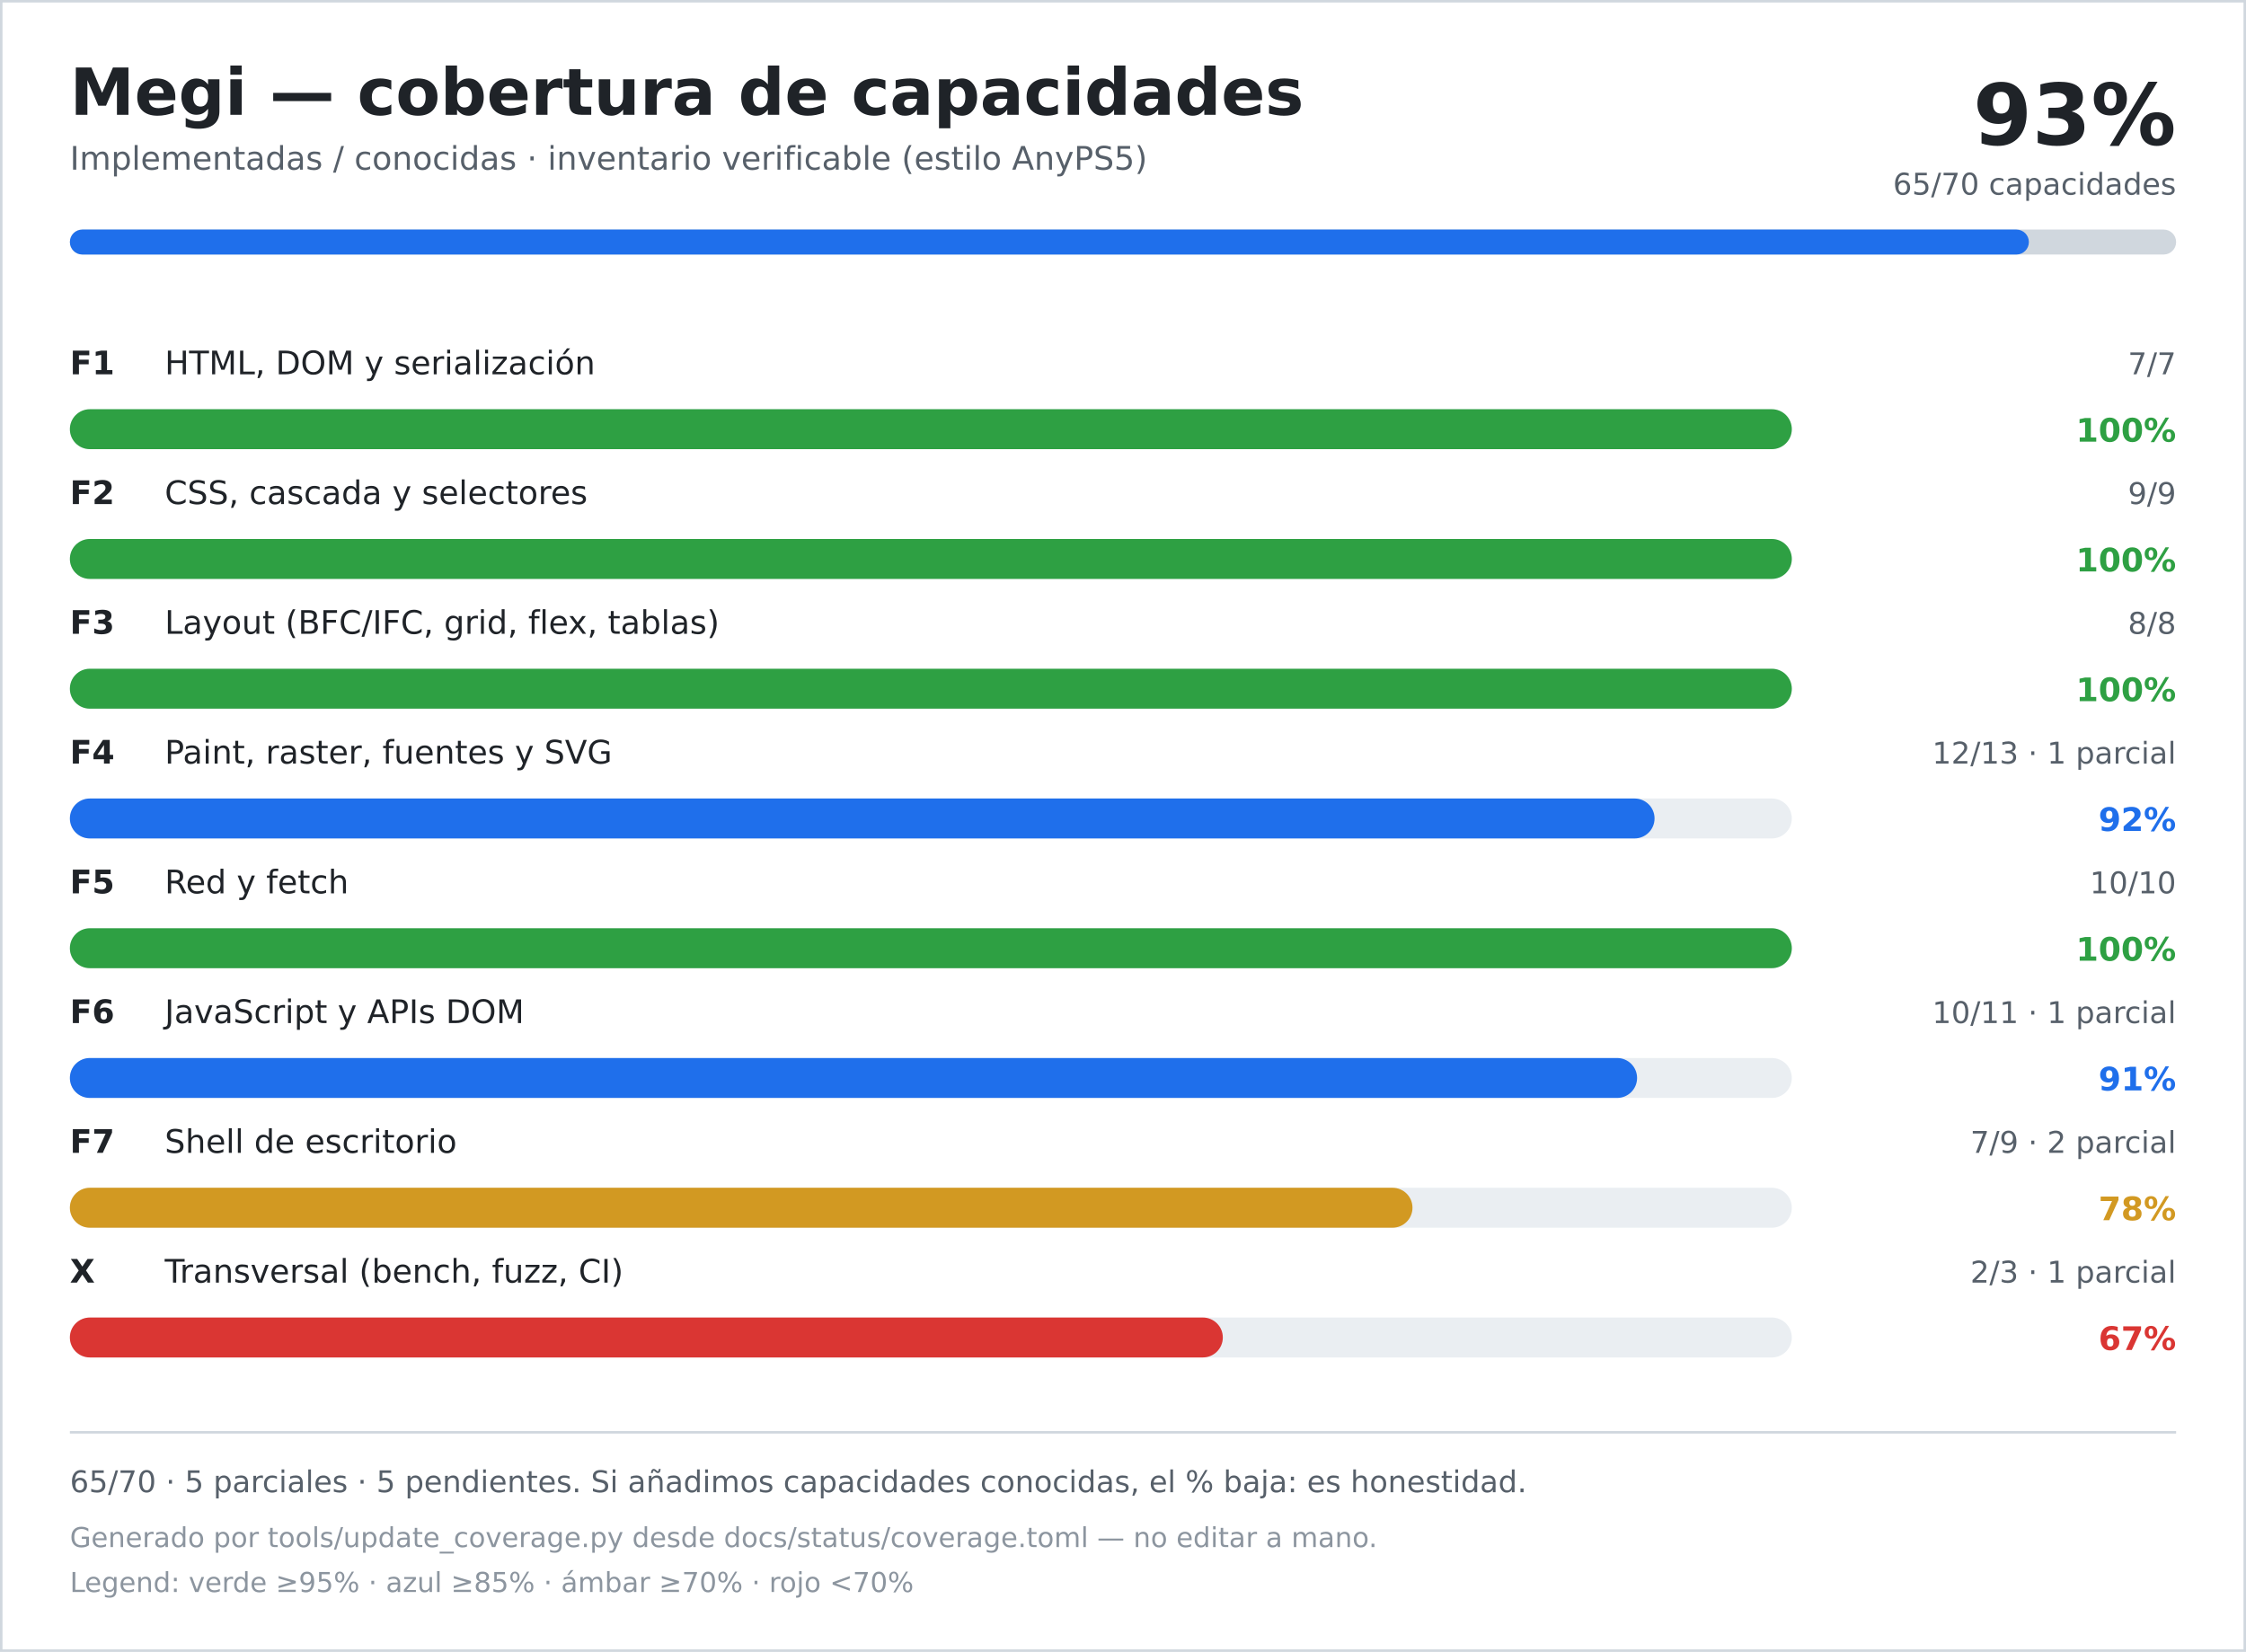
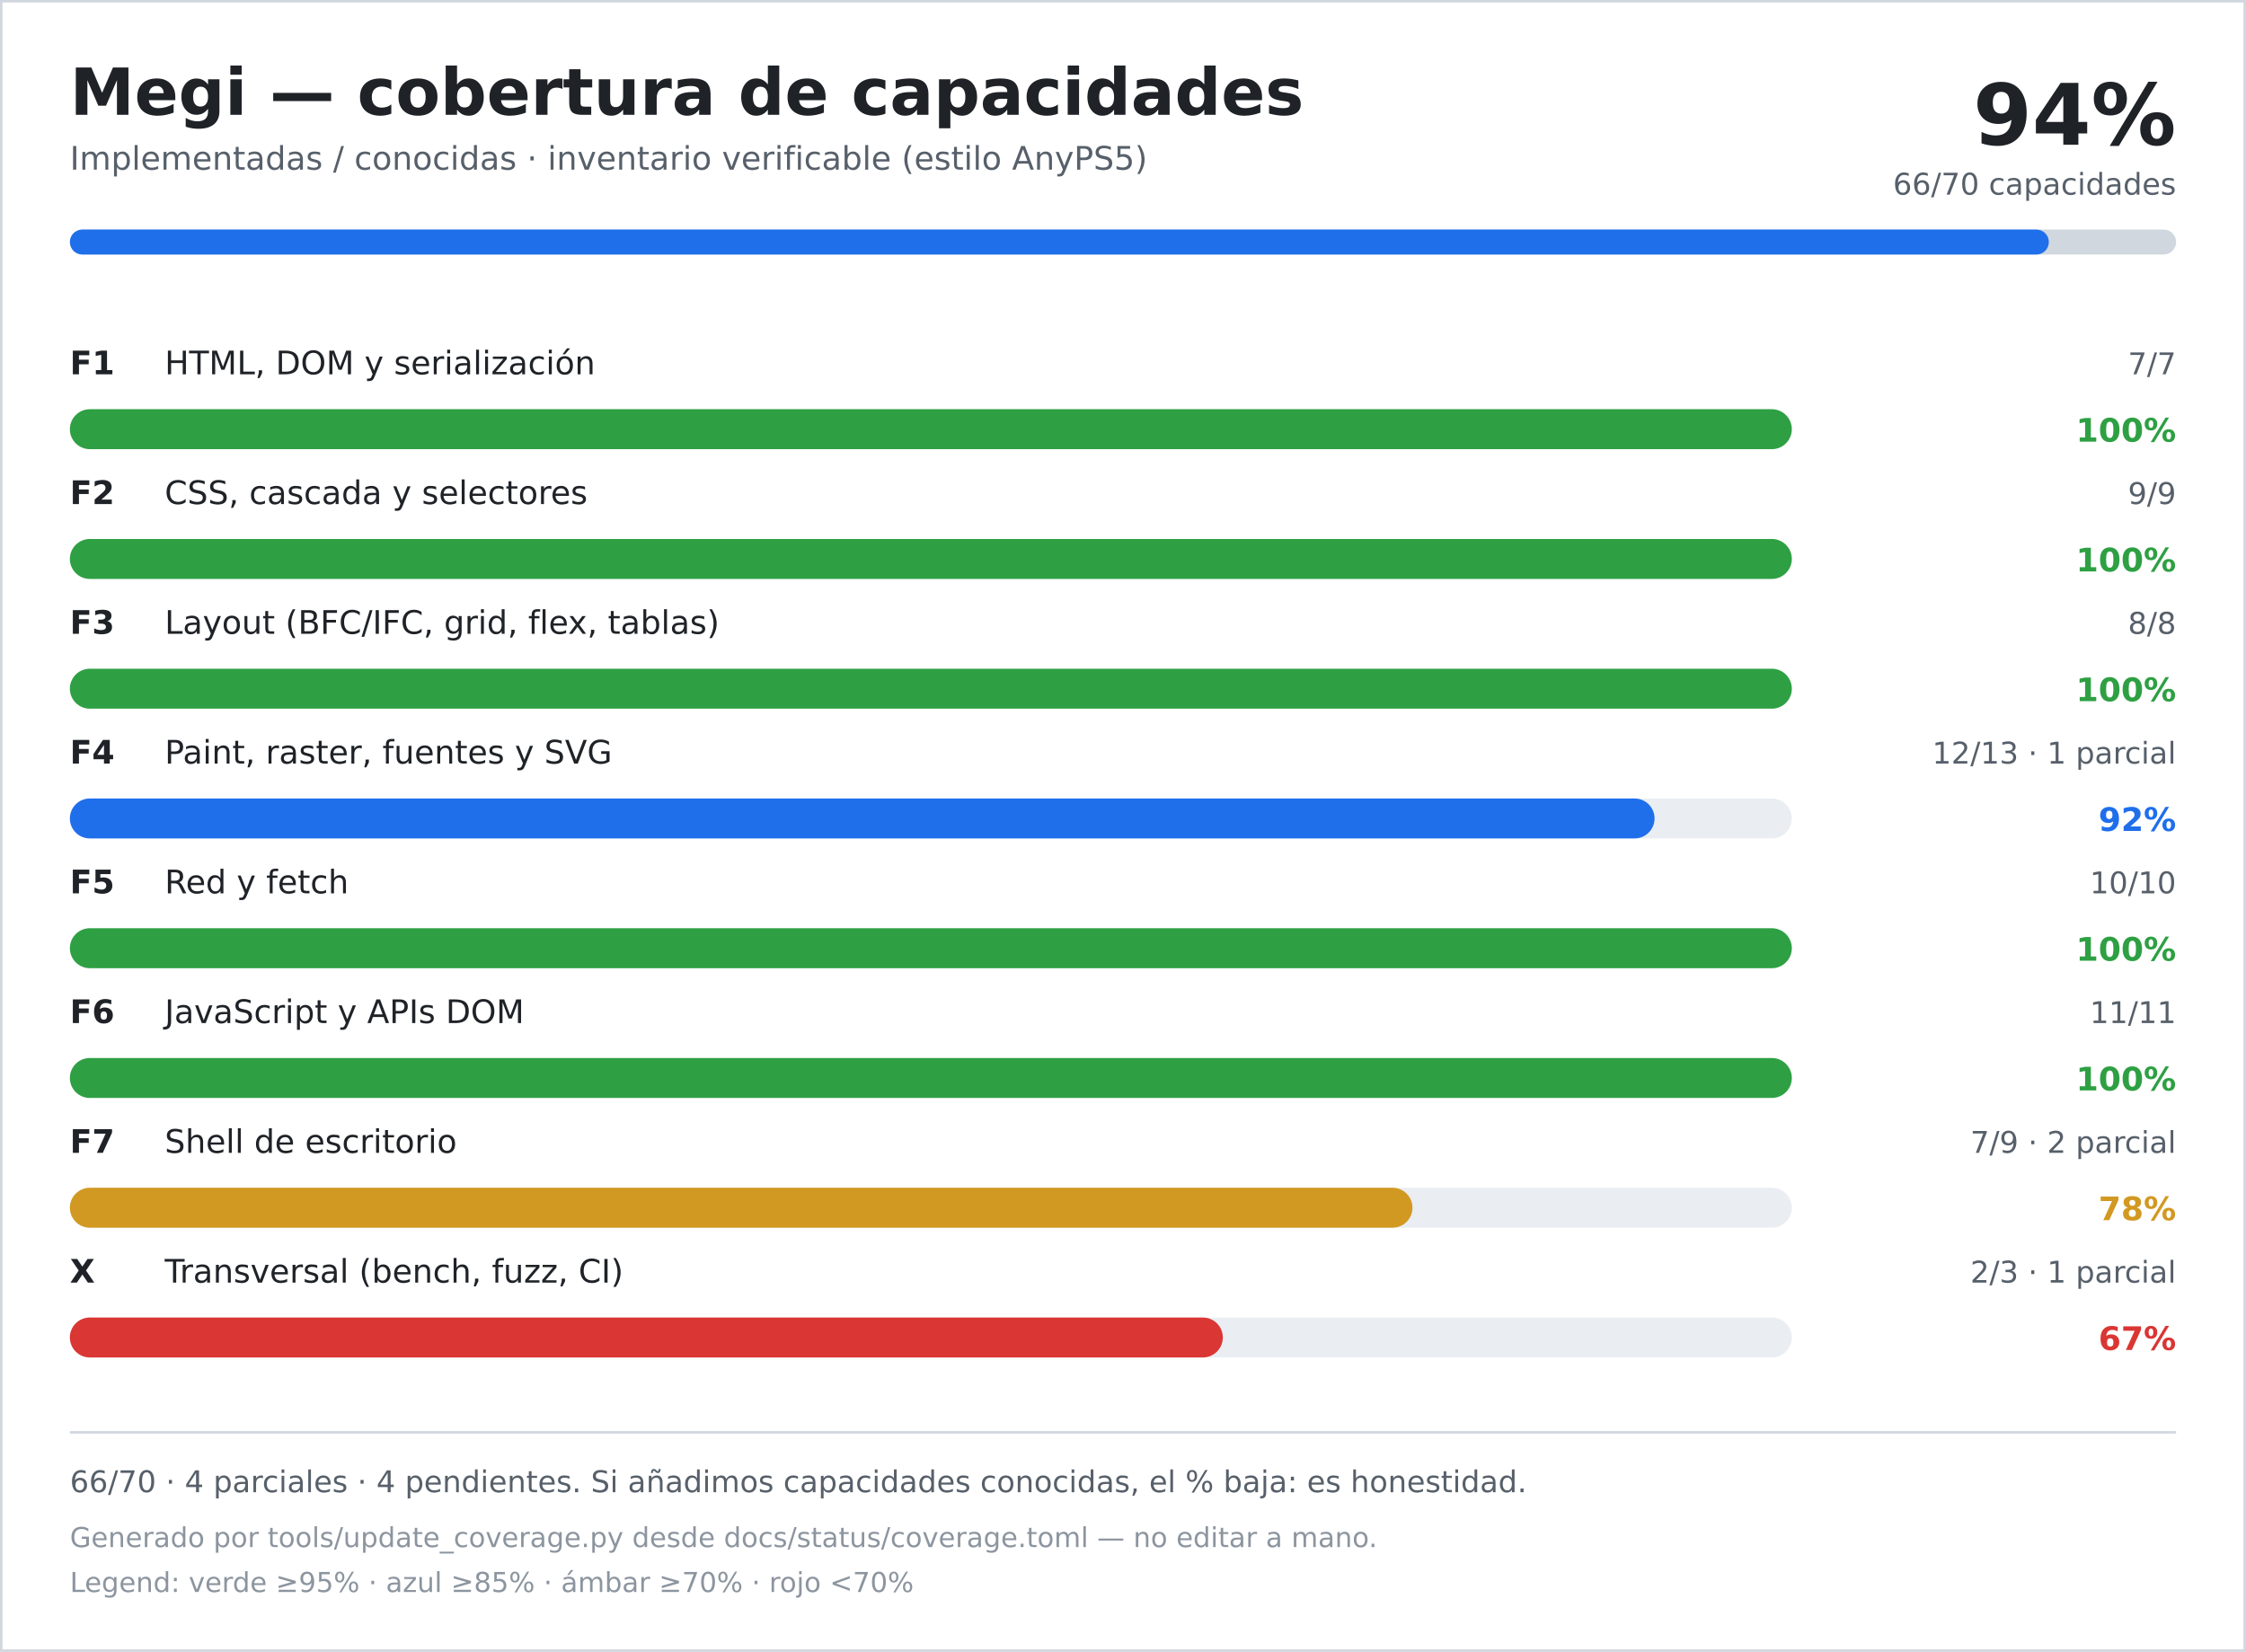
<svg xmlns="http://www.w3.org/2000/svg" width="900" height="662" viewBox="0 0 900 662" role="img" aria-labelledby="title desc">
  <rect width="900" height="662" fill="#ffffff" />
  <rect x="0.5" y="0.5" width="899" height="661" fill="none" stroke="#d0d7de" />
  <text x="28" y="46" font-family="DejaVu Sans, Verdana, sans-serif" font-size="26" font-weight="700" fill="#1f2328">Megi — cobertura de capacidades</text>
  <text x="28" y="68" font-family="DejaVu Sans, Verdana, sans-serif" font-size="13" fill="#57606a">Implementadas / conocidas · inventario verificable (estilo AnyPS5)</text>
-   <text x="872" y="58" text-anchor="end" font-family="DejaVu Sans, Verdana, sans-serif" font-size="34" font-weight="700" fill="#1f2328">93%</text>
-   <text x="872" y="78" text-anchor="end" font-family="DejaVu Sans, Verdana, sans-serif" font-size="12" fill="#57606a">65/70 capacidades</text>
+   <text x="872" y="58" text-anchor="end" font-family="DejaVu Sans, Verdana, sans-serif" font-size="34" font-weight="700" fill="#1f2328">94%</text>
+   <text x="872" y="78" text-anchor="end" font-family="DejaVu Sans, Verdana, sans-serif" font-size="12" fill="#57606a">66/70 capacidades</text>
  <rect x="28" y="92" width="844" height="10" rx="5" fill="#d0d7de" />
-   <rect x="28" y="92" width="785" height="10" rx="5" fill="#1f6feb" />
+   <rect x="28" y="92" width="793" height="10" rx="5" fill="#1f6feb" />
  <text x="28" y="150" font-family="DejaVu Sans, Verdana, sans-serif" font-size="13" font-weight="700" fill="#1f2328">F1</text>
  <text x="66" y="150" font-family="DejaVu Sans, Verdana, sans-serif" font-size="13" fill="#1f2328">HTML, DOM y serialización</text>
  <text x="872" y="150" text-anchor="end" font-family="DejaVu Sans, Verdana, sans-serif" font-size="12" fill="#57606a">7/7</text>
  <rect x="28" y="164" width="690" height="16" rx="8" fill="#eaeef2" />
  <rect x="28" y="164" width="690" height="16" rx="8" fill="#2ea043" />
  <text x="872" y="177" text-anchor="end" font-family="DejaVu Sans, Verdana, sans-serif" font-size="13" font-weight="700" fill="#2ea043">100%</text>
  <text x="28" y="202" font-family="DejaVu Sans, Verdana, sans-serif" font-size="13" font-weight="700" fill="#1f2328">F2</text>
  <text x="66" y="202" font-family="DejaVu Sans, Verdana, sans-serif" font-size="13" fill="#1f2328">CSS, cascada y selectores</text>
  <text x="872" y="202" text-anchor="end" font-family="DejaVu Sans, Verdana, sans-serif" font-size="12" fill="#57606a">9/9</text>
  <rect x="28" y="216" width="690" height="16" rx="8" fill="#eaeef2" />
  <rect x="28" y="216" width="690" height="16" rx="8" fill="#2ea043" />
  <text x="872" y="229" text-anchor="end" font-family="DejaVu Sans, Verdana, sans-serif" font-size="13" font-weight="700" fill="#2ea043">100%</text>
  <text x="28" y="254" font-family="DejaVu Sans, Verdana, sans-serif" font-size="13" font-weight="700" fill="#1f2328">F3</text>
  <text x="66" y="254" font-family="DejaVu Sans, Verdana, sans-serif" font-size="13" fill="#1f2328">Layout (BFC/IFC, grid, flex, tablas)</text>
  <text x="872" y="254" text-anchor="end" font-family="DejaVu Sans, Verdana, sans-serif" font-size="12" fill="#57606a">8/8</text>
  <rect x="28" y="268" width="690" height="16" rx="8" fill="#eaeef2" />
  <rect x="28" y="268" width="690" height="16" rx="8" fill="#2ea043" />
  <text x="872" y="281" text-anchor="end" font-family="DejaVu Sans, Verdana, sans-serif" font-size="13" font-weight="700" fill="#2ea043">100%</text>
  <text x="28" y="306" font-family="DejaVu Sans, Verdana, sans-serif" font-size="13" font-weight="700" fill="#1f2328">F4</text>
  <text x="66" y="306" font-family="DejaVu Sans, Verdana, sans-serif" font-size="13" fill="#1f2328">Paint, raster, fuentes y SVG</text>
  <text x="872" y="306" text-anchor="end" font-family="DejaVu Sans, Verdana, sans-serif" font-size="12" fill="#57606a">12/13 · 1 parcial</text>
  <rect x="28" y="320" width="690" height="16" rx="8" fill="#eaeef2" />
  <rect x="28" y="320" width="635" height="16" rx="8" fill="#1f6feb" />
  <text x="872" y="333" text-anchor="end" font-family="DejaVu Sans, Verdana, sans-serif" font-size="13" font-weight="700" fill="#1f6feb">92%</text>
  <text x="28" y="358" font-family="DejaVu Sans, Verdana, sans-serif" font-size="13" font-weight="700" fill="#1f2328">F5</text>
  <text x="66" y="358" font-family="DejaVu Sans, Verdana, sans-serif" font-size="13" fill="#1f2328">Red y fetch</text>
  <text x="872" y="358" text-anchor="end" font-family="DejaVu Sans, Verdana, sans-serif" font-size="12" fill="#57606a">10/10</text>
  <rect x="28" y="372" width="690" height="16" rx="8" fill="#eaeef2" />
  <rect x="28" y="372" width="690" height="16" rx="8" fill="#2ea043" />
  <text x="872" y="385" text-anchor="end" font-family="DejaVu Sans, Verdana, sans-serif" font-size="13" font-weight="700" fill="#2ea043">100%</text>
  <text x="28" y="410" font-family="DejaVu Sans, Verdana, sans-serif" font-size="13" font-weight="700" fill="#1f2328">F6</text>
  <text x="66" y="410" font-family="DejaVu Sans, Verdana, sans-serif" font-size="13" fill="#1f2328">JavaScript y APIs DOM</text>
-   <text x="872" y="410" text-anchor="end" font-family="DejaVu Sans, Verdana, sans-serif" font-size="12" fill="#57606a">10/11 · 1 parcial</text>
+   <text x="872" y="410" text-anchor="end" font-family="DejaVu Sans, Verdana, sans-serif" font-size="12" fill="#57606a">11/11</text>
  <rect x="28" y="424" width="690" height="16" rx="8" fill="#eaeef2" />
-   <rect x="28" y="424" width="628" height="16" rx="8" fill="#1f6feb" />
-   <text x="872" y="437" text-anchor="end" font-family="DejaVu Sans, Verdana, sans-serif" font-size="13" font-weight="700" fill="#1f6feb">91%</text>
+   <rect x="28" y="424" width="690" height="16" rx="8" fill="#2ea043" />
+   <text x="872" y="437" text-anchor="end" font-family="DejaVu Sans, Verdana, sans-serif" font-size="13" font-weight="700" fill="#2ea043">100%</text>
  <text x="28" y="462" font-family="DejaVu Sans, Verdana, sans-serif" font-size="13" font-weight="700" fill="#1f2328">F7</text>
  <text x="66" y="462" font-family="DejaVu Sans, Verdana, sans-serif" font-size="13" fill="#1f2328">Shell de escritorio</text>
  <text x="872" y="462" text-anchor="end" font-family="DejaVu Sans, Verdana, sans-serif" font-size="12" fill="#57606a">7/9 · 2 parcial</text>
  <rect x="28" y="476" width="690" height="16" rx="8" fill="#eaeef2" />
  <rect x="28" y="476" width="538" height="16" rx="8" fill="#d29922" />
  <text x="872" y="489" text-anchor="end" font-family="DejaVu Sans, Verdana, sans-serif" font-size="13" font-weight="700" fill="#d29922">78%</text>
  <text x="28" y="514" font-family="DejaVu Sans, Verdana, sans-serif" font-size="13" font-weight="700" fill="#1f2328">X</text>
  <text x="66" y="514" font-family="DejaVu Sans, Verdana, sans-serif" font-size="13" fill="#1f2328">Transversal (bench, fuzz, CI)</text>
  <text x="872" y="514" text-anchor="end" font-family="DejaVu Sans, Verdana, sans-serif" font-size="12" fill="#57606a">2/3 · 1 parcial</text>
  <rect x="28" y="528" width="690" height="16" rx="8" fill="#eaeef2" />
  <rect x="28" y="528" width="462" height="16" rx="8" fill="#da3633" />
  <text x="872" y="541" text-anchor="end" font-family="DejaVu Sans, Verdana, sans-serif" font-size="13" font-weight="700" fill="#da3633">67%</text>
  <line x1="28" y1="574" x2="872" y2="574" stroke="#d0d7de" />
-   <text x="28" y="598" font-family="DejaVu Sans, Verdana, sans-serif" font-size="12" fill="#57606a">65/70 · 5 parciales · 5 pendientes. Si añadimos capacidades conocidas, el % baja: es honestidad.</text>
+   <text x="28" y="598" font-family="DejaVu Sans, Verdana, sans-serif" font-size="12" fill="#57606a">66/70 · 4 parciales · 4 pendientes. Si añadimos capacidades conocidas, el % baja: es honestidad.</text>
  <text x="28" y="620" font-family="DejaVu Sans, Verdana, sans-serif" font-size="11" fill="#8c959f">Generado por tools/update_coverage.py desde docs/status/coverage.toml — no editar a mano.</text>
  <text x="28" y="638" font-family="DejaVu Sans, Verdana, sans-serif" font-size="11" fill="#8c959f">Legend: verde ≥95% · azul ≥85% · ámbar ≥70% · rojo &lt;70%</text>
</svg>
